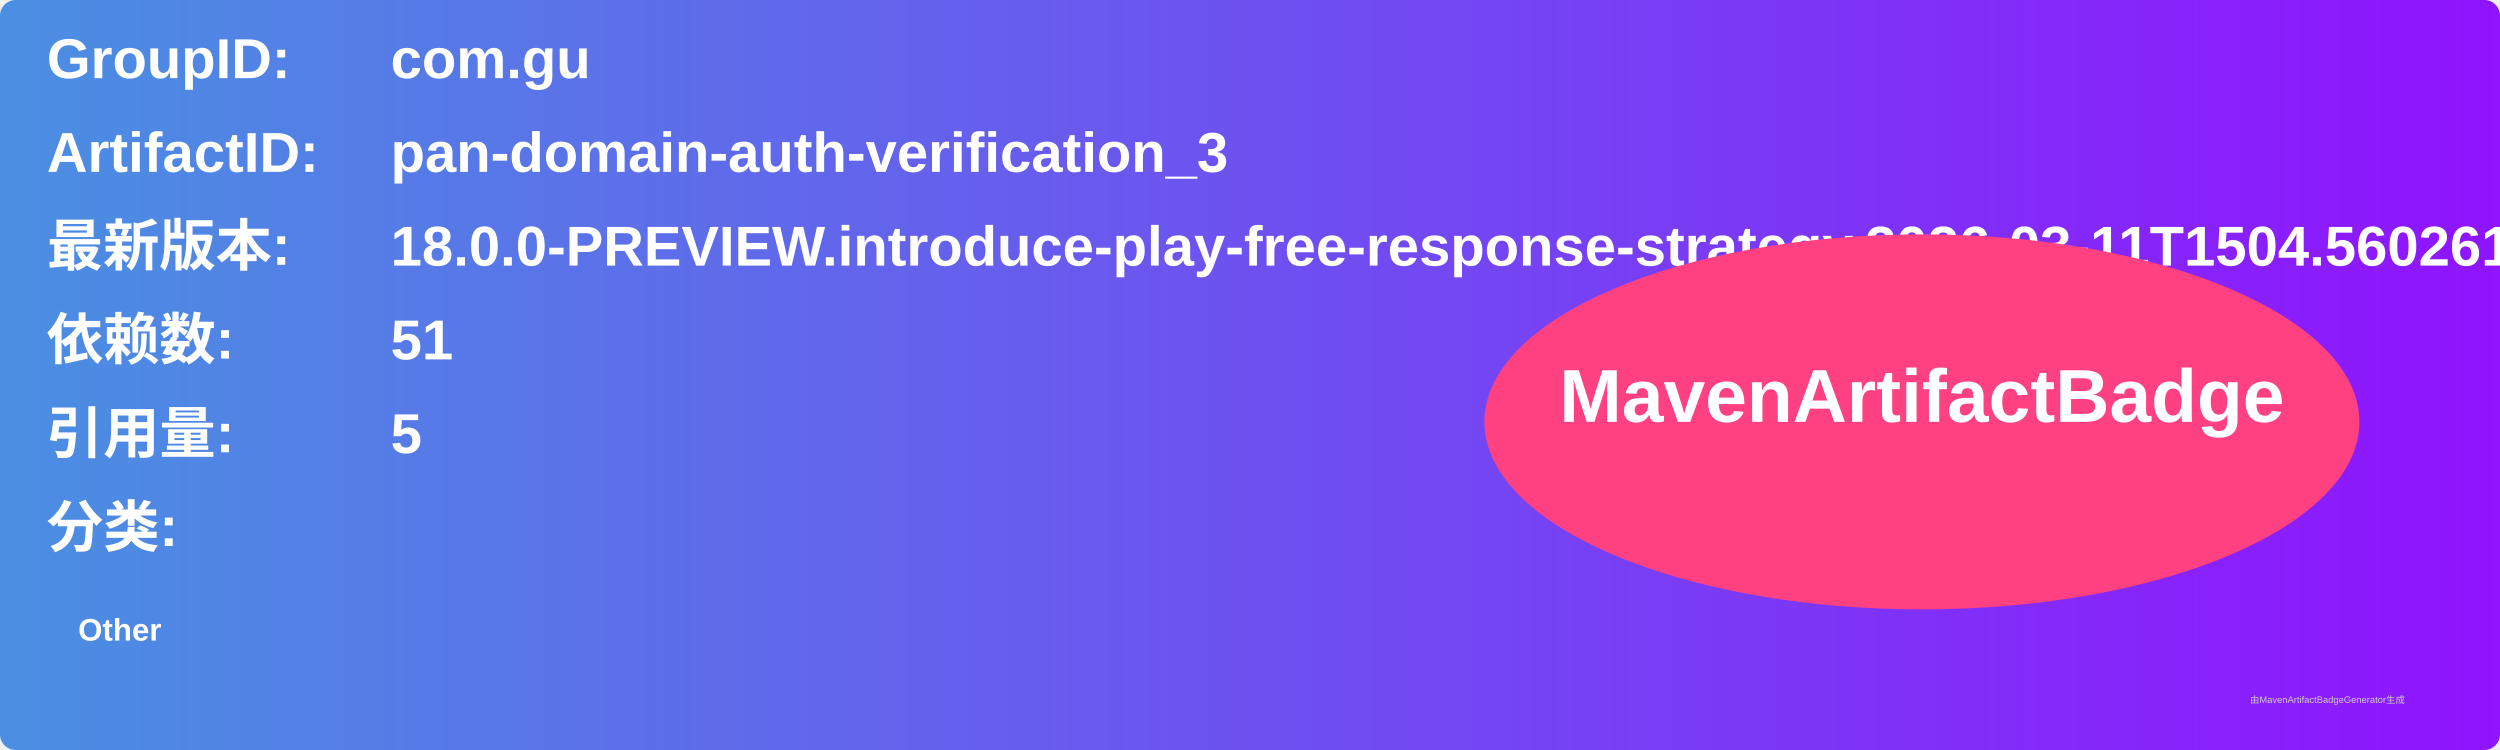
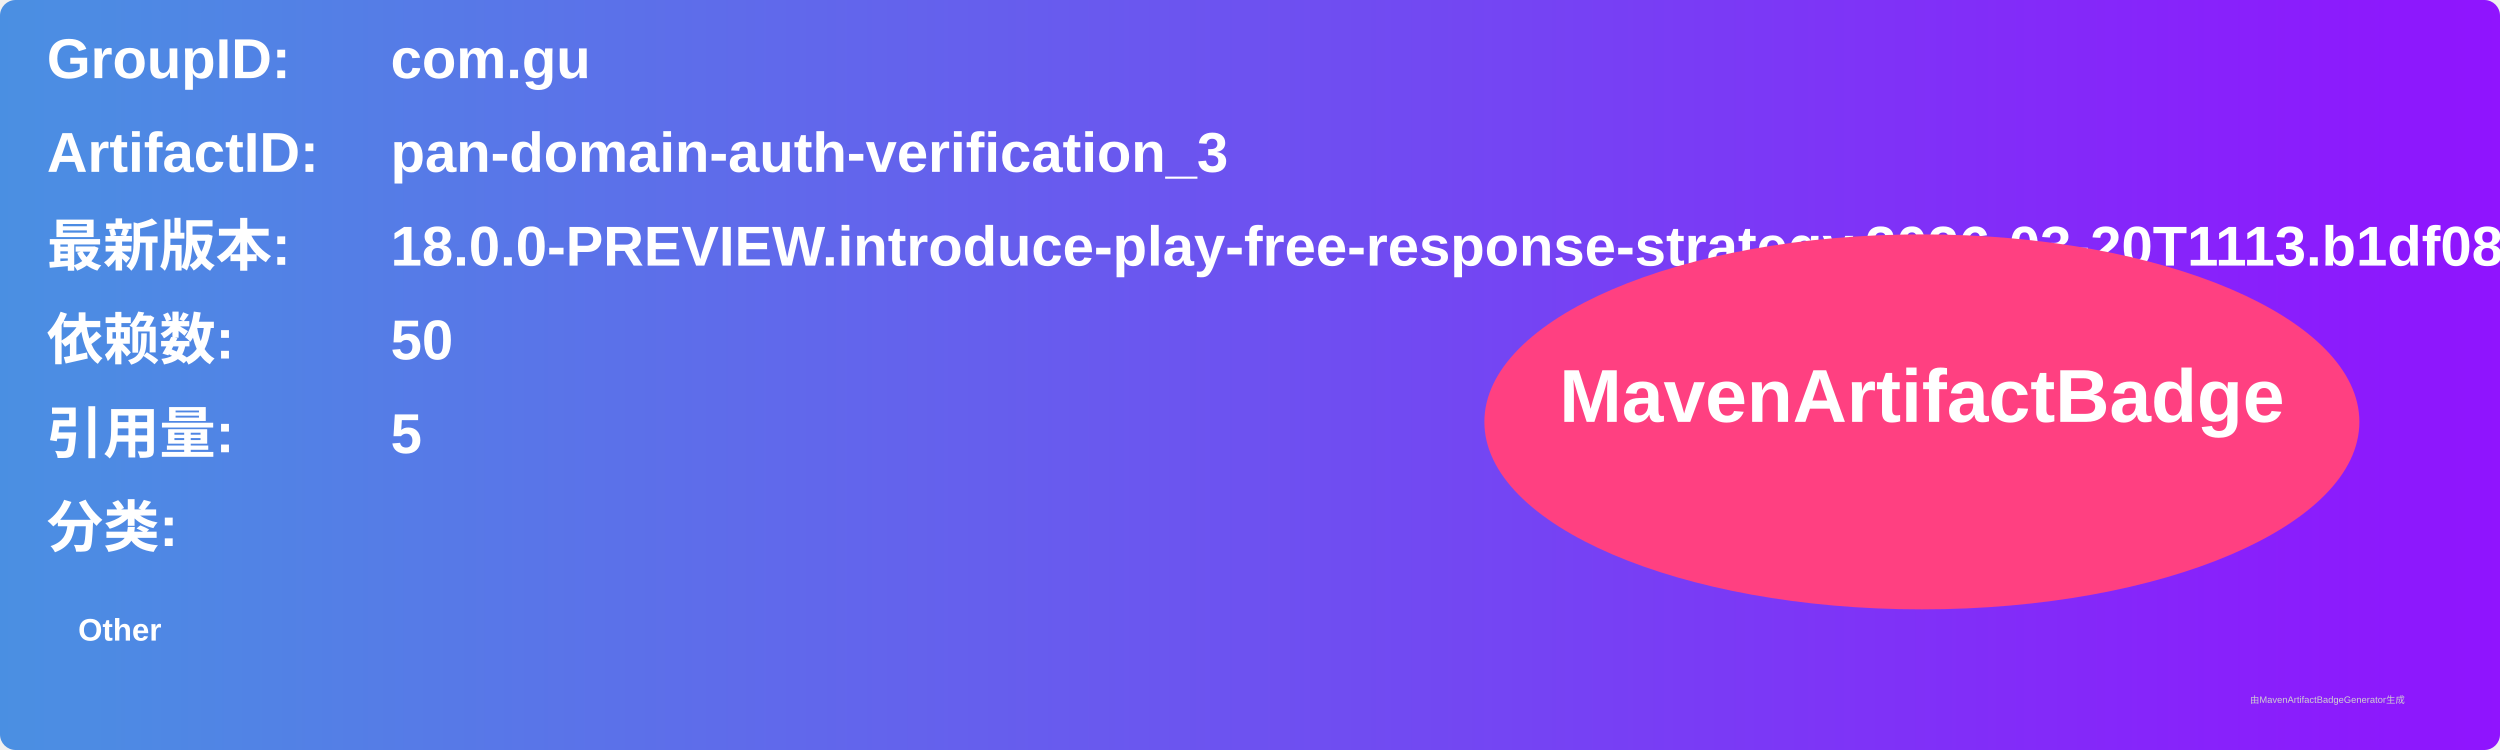
<svg xmlns="http://www.w3.org/2000/svg" width="800" height="240" viewBox="0 0 800 240">
  <linearGradient id="grad" x1="0%" y1="0%" x2="100%" y2="0%">
    <stop offset="0%" stop-color="#4a90e2" />
    <stop offset="100%" stop-color="#9013fe" />
  </linearGradient>
  <rect width="100%" height="100%" rx="5" ry="5" fill="url(#grad)" />
  <g transform="translate(15, 15)">
    <text x="0" y="10" font-family="Arial" font-size="18" fill="white" font-weight="bold" width="260">GroupID:</text>
    <text x="110" y="10" font-family="Arial" font-size="18" fill="white" font-weight="bold" width="460">com.gu</text>
    <text x="0" y="40" font-family="Arial" font-size="18" fill="white" font-weight="bold" width="260">ArtifactID:</text>
    <text x="110" y="40" font-family="Arial" font-size="18" fill="white" font-weight="bold" width="460">pan-domain-auth-verification_3</text>
    <text x="0" y="70" font-family="Arial" font-size="18" fill="white" font-weight="bold">最新版本:</text>
    <text x="110" y="70" font-family="Arial" font-size="18" fill="white" font-weight="bold">
-       <tspan font-weight="bold">18.0.0-PREVIEW.introduce-play-free-response-strategy.2026-03-11T1504.560261a8</tspan>
+       <tspan font-weight="bold">18.0.0-PREVIEW.introduce-play-free-response-strategy.2026-03-20T1113.b1df08d7</tspan>
    </text>
    <text x="0" y="100" font-family="Arial" font-size="18" fill="white" font-weight="bold">依赖数: </text>
    <text x="110" y="100" font-family="Arial" font-size="18" fill="white">
-       <tspan font-weight="bold">51</tspan>
+       <tspan font-weight="bold">50</tspan>
    </text>
    <text x="0" y="130" font-family="Arial" font-size="18" fill="white" font-weight="bold">引用量: </text>
    <text x="110" y="130" font-family="Arial" font-size="18" fill="white">
      <tspan font-weight="bold">5</tspan>
    </text>
    <text x="0" y="160" font-family="Arial" font-size="18" fill="white" font-weight="bold">分类:</text>
    <text x="10" y="190" font-family="Arial" font-size="10" fill="white">
      <tspan font-weight="bold">Other</tspan>
    </text>
    <ellipse cx="600" cy="120" rx="140" ry="60" fill="#ff4081" />
    <text x="600" y="120" text-anchor="middle" font-family="Arial" font-size="24" fill="white" font-weight="bold">MavenArtifactBadge</text>
  </g>
  <text x="720" y="225" font-family="Arial" font-size="3" fill="#d0d0d0">由MavenArtifactBadgeGenerator生成</text>
</svg>
